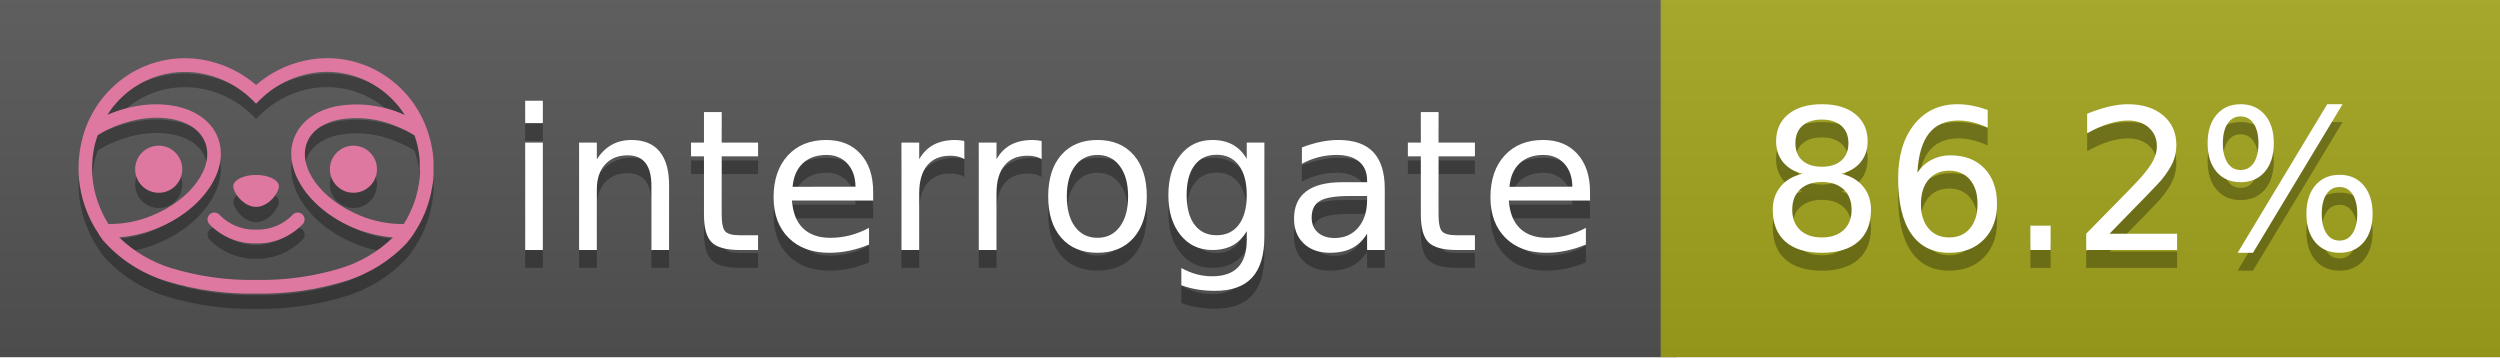
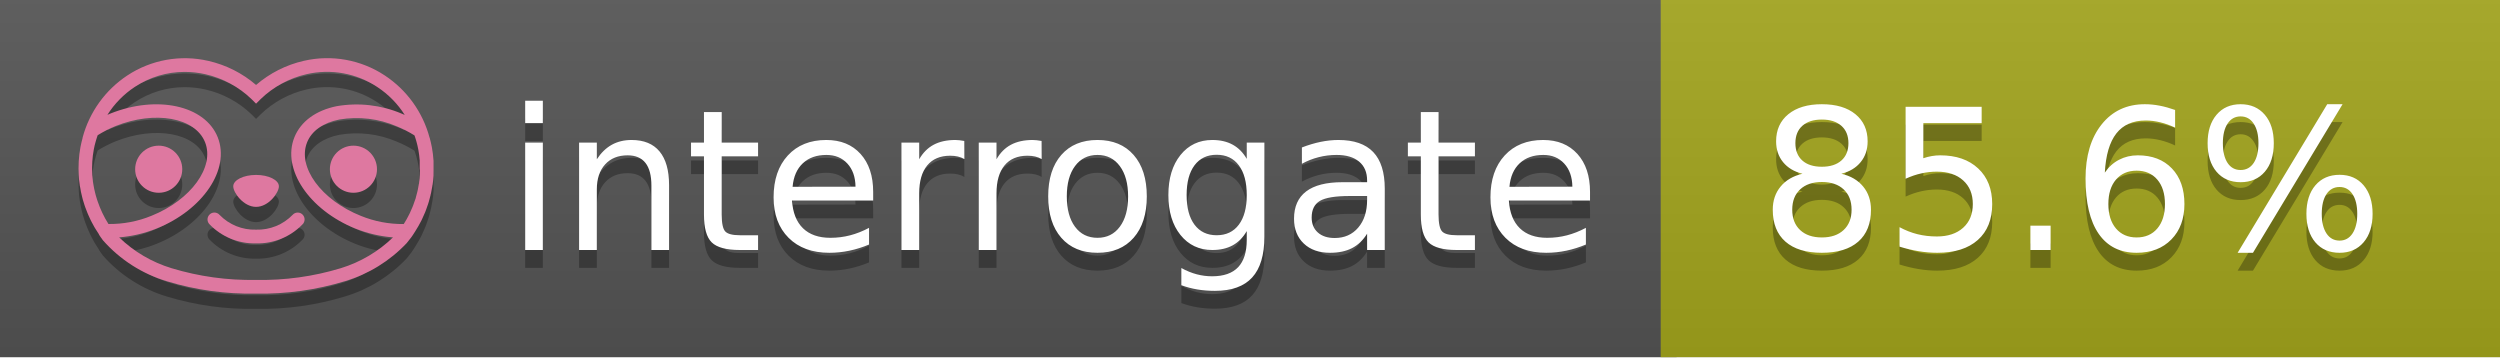
<svg xmlns="http://www.w3.org/2000/svg" width="140" height="20" viewBox="0 0 140 20" version="1.1" xml:space="preserve" style="fill-rule:evenodd;clip-rule:evenodd;stroke-linejoin:round;stroke-miterlimit:2;">
  <g transform="matrix(1,0,0,1,22,0)">
    <g id="backgrounds" transform="matrix(1.32789,0,0,1,-22.3892,0)">
      <rect x="0" y="0" width="71" height="20" style="fill:rgb(85,85,85);" />
    </g>
    <rect x="71" y="0" width="47" height="20" data-interrogate="color" style="fill:#a4a61d" />
    <g transform="matrix(1.19746,0,0,1,-22.3744,-4.85723e-16)">
      <rect x="0" y="0" width="118" height="20" style="fill:url(#_Linear1);" />
    </g>
  </g>
  <g fill="#fff" text-anchor="middle" font-family="DejaVu Sans,Verdana,Geneva,sans-serif" font-size="110">
    <text x="590" y="150" fill="#010101" fill-opacity=".3" transform="scale(.1)" textLength="610">interrogate</text>
    <text x="590" y="140" transform="scale(.1)" textLength="610">interrogate</text>
-     <text x="1160" y="150" fill="#010101" fill-opacity=".3" transform="scale(.1)" textLength="370" data-interrogate="result">86.2%</text>
-     <text x="1160" y="140" transform="scale(.1)" textLength="370" data-interrogate="result">86.2%</text>
+     <text x="1160" y="150" fill="#010101" fill-opacity=".3" transform="scale(.1)" textLength="370" data-interrogate="result">85.6%</text>
+     <text x="1160" y="140" transform="scale(.1)" textLength="370" data-interrogate="result">85.6%</text>
  </g>
  <g id="logo-shadow" transform="matrix(0.854876,0,0,0.854876,-6.73514,1.732)">
    <g transform="matrix(0.299012,0,0,0.299012,9.70229,-6.68582)">
      <path d="M50,64.25C52.76,64.25 55,61.13 55,59.75C55,58.37 52.76,57.25 50,57.25C47.24,57.25 45,58.37 45,59.75C45,61.13 47.24,64.25 50,64.25Z" style="fill:rgb(1,1,1);fill-opacity:0.3;fill-rule:nonzero;" />
    </g>
    <g transform="matrix(0.299012,0,0,0.299012,9.70229,-6.68582)">
      <path d="M88,49.05C86.506,43.475 83.018,38.638 78.2,35.46C72.969,32.002 66.539,30.844 60.43,32.26C56.576,33.145 52.995,34.958 50,37.54C46.998,34.958 43.411,33.149 39.55,32.27C33.441,30.853 27.011,32.011 21.78,35.47C16.97,38.652 13.489,43.489 12,49.06L12,49.13C11.82,49.79 11.66,50.46 11.53,51.13C11.146,53.207 11.021,55.323 11.16,57.43C11.16,58.03 11.26,58.63 11.34,59.23C11.34,59.51 11.43,59.79 11.48,60.07C11.53,60.35 11.58,60.68 11.64,60.98C11.7,61.28 11.8,61.69 11.89,62.05C11.98,62.41 11.99,62.47 12.05,62.68C12.16,63.07 12.28,63.46 12.41,63.84L12.58,64.34C12.72,64.74 12.88,65.14 13.04,65.53L13.23,65.98C13.403,66.373 13.583,66.767 13.77,67.16L13.99,67.59C14.19,67.97 14.39,68.35 14.61,68.73L14.87,69.15C15.1,69.52 15.33,69.89 15.58,70.26L15.58,70.32L15.99,70.93C16.14,71.14 16.29,71.36 16.45,71.57C20.206,75.83 25.086,78.95 30.53,80.57C36.839,82.48 43.41,83.385 50,83.25C56.599,83.374 63.177,82.456 69.49,80.53C74.644,78.978 79.303,76.102 83,72.19C83.34,71.78 83.65,71.35 84,70.92L84.18,70.66L84.33,70.44L84.41,70.32C84.55,70.12 84.67,69.9 84.81,69.7C85.07,69.3 85.32,68.89 85.55,68.48C85.78,68.07 86.02,67.65 86.23,67.22C86.31,67.05 86.39,66.88 86.47,66.7C86.67,66.28 86.85,65.87 87.03,65.44L87.23,64.92C87.397,64.487 87.55,64.05 87.69,63.61L87.85,63.09C87.98,62.64 88.1,62.19 88.21,61.74C88.21,61.57 88.3,61.39 88.33,61.22C88.43,60.75 88.52,60.22 88.6,59.79C88.6,59.64 88.66,59.49 88.68,59.33C88.77,58.71 88.84,58.08 88.88,57.45L88.88,54.17C88.817,53.164 88.693,52.162 88.51,51.17C88.38,50.5 88.23,49.84 88.05,49.17L88,49.05ZM85.89,56.44L85.89,57.23C85.89,57.78 85.79,58.32 85.72,58.86C85.72,59.01 85.72,59.15 85.65,59.3C85.59,59.7 85.51,60.11 85.43,60.51L85.32,60.99C85.23,61.38 85.12,61.77 85.01,62.16C85.01,62.31 84.93,62.46 84.88,62.6C84.74,63.04 84.59,63.47 84.42,63.9L84.27,64.28C84.1,64.71 83.91,65.14 83.71,65.56C83.51,65.98 83.43,66.12 83.28,66.4L83.01,66.91C82.83,67.223 82.643,67.537 82.45,67.85L82.35,68.01C79.121,68.047 75.918,67.434 72.93,66.21C64.27,62.74 59,55.52 61.18,50.11C62.18,47.6 64.7,45.82 68.26,45.11C72.489,44.395 76.835,44.908 80.78,46.59C82.141,47.144 83.453,47.813 84.7,48.59C84.76,48.76 84.82,48.93 84.88,49.1C84.94,49.27 85.05,49.63 85.12,49.9C85.28,50.5 85.44,51.1 85.55,51.73C85.691,52.507 85.792,53.292 85.85,54.08L85.85,55.89C85.85,56.12 85.91,56.25 85.91,56.45L85.89,56.44ZM17.66,68C16.668,66.435 15.869,64.756 15.28,63L15.17,62.68C15.06,62.35 14.96,62.01 14.87,61.68C14.823,61.493 14.777,61.31 14.73,61.13C14.66,60.84 14.59,60.55 14.53,60.27C14.47,59.99 14.43,59.72 14.38,59.44C14.33,59.16 14.3,59 14.27,58.78C14.2,58.27 14.15,57.78 14.11,57.23L14.11,57.03C14.008,55.236 14.122,53.437 14.45,51.67C14.56,51.06 14.71,50.46 14.88,49.87C14.96,49.59 15.04,49.32 15.13,49.05C15.22,48.78 15.24,48.72 15.3,48.55C16.548,47.774 17.859,47.105 19.22,46.55C27.86,43.09 36.65,44.67 38.82,50.08C40.99,55.49 35.73,62.74 27.09,66.2C24.101,67.431 20.893,68.043 17.66,68ZM68.57,77.68C62.554,79.508 56.287,80.376 50,80.25C43.737,80.37 37.495,79.506 31.5,77.69C27.185,76.38 23.243,74.062 20,70.93C22.815,70.706 25.58,70.055 28.2,69C38.37,64.92 44.39,56 41.6,49C38.81,42 28.27,39.72 18.1,43.8L17.43,44.09C18.973,41.648 21.019,39.561 23.43,37.97C26.671,35.824 30.473,34.68 34.36,34.68C35.884,34.681 37.404,34.852 38.89,35.19C42.694,36.049 46.191,37.935 49,40.64L50,41.64L51,40.64C53.797,37.937 57.279,36.049 61.07,35.18C66.402,33.947 72.014,34.968 76.57,38C78.98,39.588 81.026,41.671 82.57,44.11L81.9,43.82C77.409,41.921 72.464,41.355 67.66,42.19C63.08,43.12 59.79,45.54 58.39,49.02C55.6,55.97 61.62,64.94 71.79,69.02C74.414,70.07 77.182,70.714 80,70.93C76.776,74.05 72.859,76.363 68.57,77.68Z" style="fill:rgb(1,1,1);fill-opacity:0.3;fill-rule:nonzero;" />
    </g>
    <g transform="matrix(0.299012,0,0,0.299012,9.70229,-6.68582)">
      <circle cx="71.33" cy="56" r="5.16" style="fill:rgb(1,1,1);fill-opacity:0.3;" />
    </g>
    <g transform="matrix(0.299012,0,0,0.299012,9.70229,-6.68582)">
      <circle cx="28.67" cy="56" r="5.16" style="fill:rgb(1,1,1);fill-opacity:0.3;" />
    </g>
    <g transform="matrix(0.299012,0,0,0.299012,9.70229,-6.68582)">
      <path d="M58,66C55.912,68.161 53.003,69.339 50,69.24C46.997,69.339 44.088,68.161 42,66C41.714,65.677 41.302,65.491 40.87,65.491C40.042,65.491 39.361,66.172 39.361,67C39.361,67.368 39.496,67.724 39.74,68C42.403,70.804 46.134,72.35 50,72.25C53.862,72.347 57.59,70.802 60.25,68C60.495,67.725 60.63,67.369 60.63,67C60.63,66.174 59.951,65.495 59.125,65.495C58.695,65.495 58.285,65.679 58,66Z" style="fill:rgb(1,1,1);fill-opacity:0.3;fill-rule:nonzero;" />
    </g>
  </g>
  <g id="logo-pink" transform="matrix(0.854876,0,0,0.854876,-6.73514,0.877124)">
    <g transform="matrix(0.299012,0,0,0.299012,9.70229,-6.68582)">
      <path d="M50,64.25C52.76,64.25 55,61.13 55,59.75C55,58.37 52.76,57.25 50,57.25C47.24,57.25 45,58.37 45,59.75C45,61.13 47.24,64.25 50,64.25Z" style="fill:rgb(222,120,160);fill-rule:nonzero;" />
    </g>
    <g transform="matrix(0.299012,0,0,0.299012,9.70229,-6.68582)">
      <path d="M88,49.05C86.506,43.475 83.018,38.638 78.2,35.46C72.969,32.002 66.539,30.844 60.43,32.26C56.576,33.145 52.995,34.958 50,37.54C46.998,34.958 43.411,33.149 39.55,32.27C33.441,30.853 27.011,32.011 21.78,35.47C16.97,38.652 13.489,43.489 12,49.06L12,49.13C11.82,49.79 11.66,50.46 11.53,51.13C11.146,53.207 11.021,55.323 11.16,57.43C11.16,58.03 11.26,58.63 11.34,59.23C11.34,59.51 11.43,59.79 11.48,60.07C11.53,60.35 11.58,60.68 11.64,60.98C11.7,61.28 11.8,61.69 11.89,62.05C11.98,62.41 11.99,62.47 12.05,62.68C12.16,63.07 12.28,63.46 12.41,63.84L12.58,64.34C12.72,64.74 12.88,65.14 13.04,65.53L13.23,65.98C13.403,66.373 13.583,66.767 13.77,67.16L13.99,67.59C14.19,67.97 14.39,68.35 14.61,68.73L14.87,69.15C15.1,69.52 15.33,69.89 15.58,70.26L15.58,70.32L15.99,70.93C16.14,71.14 16.29,71.36 16.45,71.57C20.206,75.83 25.086,78.95 30.53,80.57C36.839,82.48 43.41,83.385 50,83.25C56.599,83.374 63.177,82.456 69.49,80.53C74.644,78.978 79.303,76.102 83,72.19C83.34,71.78 83.65,71.35 84,70.92L84.18,70.66L84.33,70.44L84.41,70.32C84.55,70.12 84.67,69.9 84.81,69.7C85.07,69.3 85.32,68.89 85.55,68.48C85.78,68.07 86.02,67.65 86.23,67.22C86.31,67.05 86.39,66.88 86.47,66.7C86.67,66.28 86.85,65.87 87.03,65.44L87.23,64.92C87.397,64.487 87.55,64.05 87.69,63.61L87.85,63.09C87.98,62.64 88.1,62.19 88.21,61.74C88.21,61.57 88.3,61.39 88.33,61.22C88.43,60.75 88.52,60.22 88.6,59.79C88.6,59.64 88.66,59.49 88.68,59.33C88.77,58.71 88.84,58.08 88.88,57.45L88.88,54.17C88.817,53.164 88.693,52.162 88.51,51.17C88.38,50.5 88.23,49.84 88.05,49.17L88,49.05ZM85.89,56.44L85.89,57.23C85.89,57.78 85.79,58.32 85.72,58.86C85.72,59.01 85.72,59.15 85.65,59.3C85.59,59.7 85.51,60.11 85.43,60.51L85.32,60.99C85.23,61.38 85.12,61.77 85.01,62.16C85.01,62.31 84.93,62.46 84.88,62.6C84.74,63.04 84.59,63.47 84.42,63.9L84.27,64.28C84.1,64.71 83.91,65.14 83.71,65.56C83.51,65.98 83.43,66.12 83.28,66.4L83.01,66.91C82.83,67.223 82.643,67.537 82.45,67.85L82.35,68.01C79.121,68.047 75.918,67.434 72.93,66.21C64.27,62.74 59,55.52 61.18,50.11C62.18,47.6 64.7,45.82 68.26,45.11C72.489,44.395 76.835,44.908 80.78,46.59C82.141,47.144 83.453,47.813 84.7,48.59C84.76,48.76 84.82,48.93 84.88,49.1C84.94,49.27 85.05,49.63 85.12,49.9C85.28,50.5 85.44,51.1 85.55,51.73C85.691,52.507 85.792,53.292 85.85,54.08L85.85,55.89C85.85,56.12 85.91,56.25 85.91,56.45L85.89,56.44ZM17.66,68C16.668,66.435 15.869,64.756 15.28,63L15.17,62.68C15.06,62.35 14.96,62.01 14.87,61.68C14.823,61.493 14.777,61.31 14.73,61.13C14.66,60.84 14.59,60.55 14.53,60.27C14.47,59.99 14.43,59.72 14.38,59.44C14.33,59.16 14.3,59 14.27,58.78C14.2,58.27 14.15,57.78 14.11,57.23L14.11,57.03C14.008,55.236 14.122,53.437 14.45,51.67C14.56,51.06 14.71,50.46 14.88,49.87C14.96,49.59 15.04,49.32 15.13,49.05C15.22,48.78 15.24,48.72 15.3,48.55C16.548,47.774 17.859,47.105 19.22,46.55C27.86,43.09 36.65,44.67 38.82,50.08C40.99,55.49 35.73,62.74 27.09,66.2C24.101,67.431 20.893,68.043 17.66,68ZM68.57,77.68C62.554,79.508 56.287,80.376 50,80.25C43.737,80.37 37.495,79.506 31.5,77.69C27.185,76.38 23.243,74.062 20,70.93C22.815,70.706 25.58,70.055 28.2,69C38.37,64.92 44.39,56 41.6,49C38.81,42 28.27,39.72 18.1,43.8L17.43,44.09C18.973,41.648 21.019,39.561 23.43,37.97C26.671,35.824 30.473,34.68 34.36,34.68C35.884,34.681 37.404,34.852 38.89,35.19C42.694,36.049 46.191,37.935 49,40.64L50,41.64L51,40.64C53.797,37.937 57.279,36.049 61.07,35.18C66.402,33.947 72.014,34.968 76.57,38C78.98,39.588 81.026,41.671 82.57,44.11L81.9,43.82C77.409,41.921 72.464,41.355 67.66,42.19C63.08,43.12 59.79,45.54 58.39,49.02C55.6,55.97 61.62,64.94 71.79,69.02C74.414,70.07 77.182,70.714 80,70.93C76.776,74.05 72.859,76.363 68.57,77.68Z" style="fill:rgb(222,120,160);fill-rule:nonzero;" />
    </g>
    <g transform="matrix(0.299012,0,0,0.299012,9.70229,-6.68582)">
      <circle cx="71.33" cy="56" r="5.16" style="fill:rgb(222,120,160);" />
    </g>
    <g transform="matrix(0.299012,0,0,0.299012,9.70229,-6.68582)">
      <circle cx="28.67" cy="56" r="5.16" style="fill:rgb(222,120,160);" />
    </g>
    <g transform="matrix(0.299012,0,0,0.299012,9.70229,-6.68582)">
      <path d="M58,66C55.912,68.161 53.003,69.339 50,69.24C46.997,69.339 44.088,68.161 42,66C41.714,65.677 41.302,65.491 40.87,65.491C40.042,65.491 39.361,66.172 39.361,67C39.361,67.368 39.496,67.724 39.74,68C42.403,70.804 46.134,72.35 50,72.25C53.862,72.347 57.59,70.802 60.25,68C60.495,67.725 60.63,67.369 60.63,67C60.63,66.174 59.951,65.495 59.125,65.495C58.695,65.495 58.285,65.679 58,66Z" style="fill:rgb(222,120,160);fill-rule:nonzero;" />
    </g>
  </g>
  <defs>
    <linearGradient id="_Linear1" x1="0" y1="0" x2="1" y2="0" gradientUnits="userSpaceOnUse" gradientTransform="matrix(1.22465e-15,20,-20,1.22465e-15,0,0)">
      <stop offset="0" style="stop-color:rgb(187,187,187);stop-opacity:0.1" />
      <stop offset="1" style="stop-color:black;stop-opacity:0.1" />
    </linearGradient>
  </defs>
</svg>
